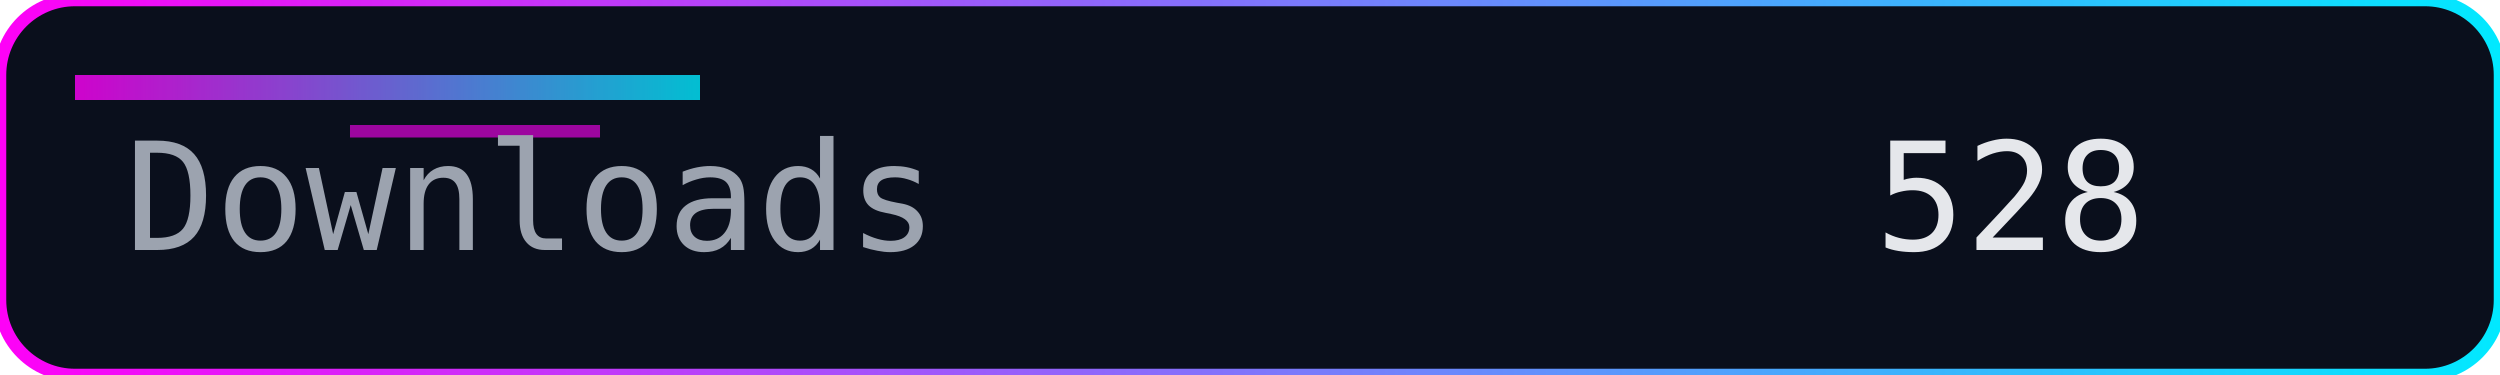
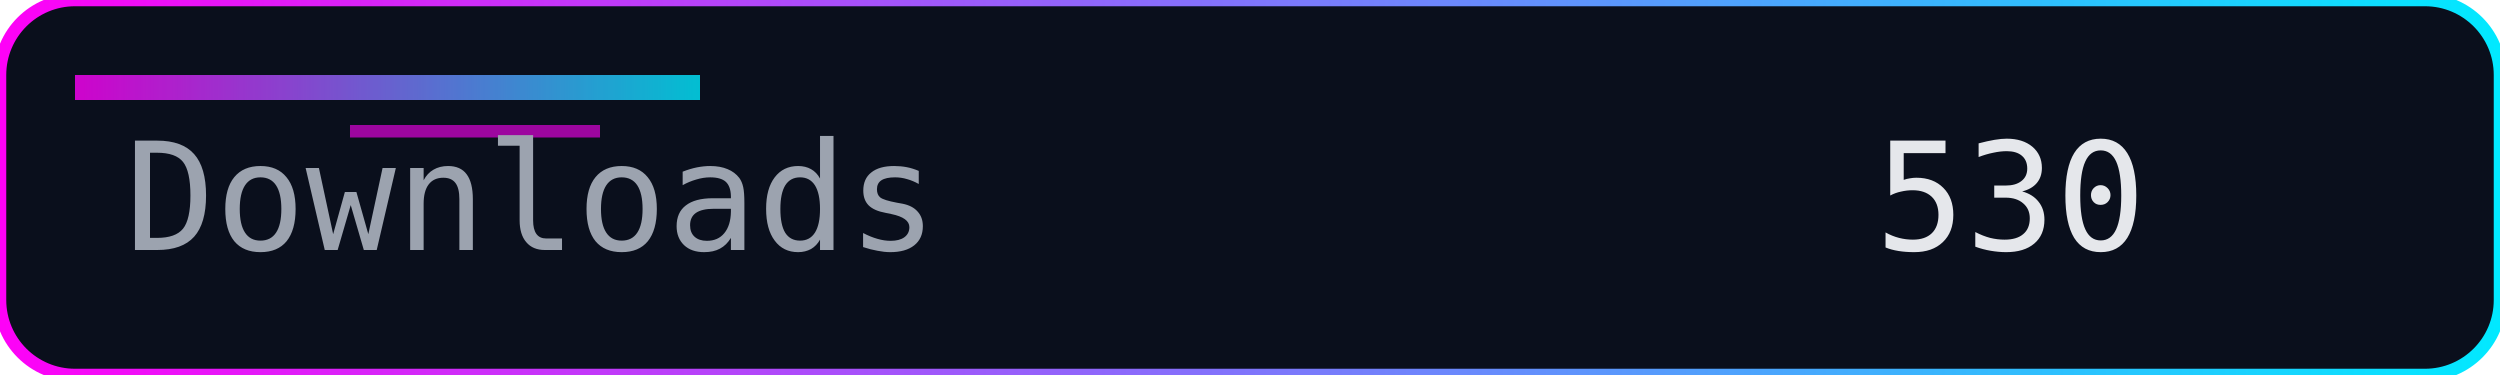
<svg xmlns="http://www.w3.org/2000/svg" width="200" height="30" role="img" aria-label="Downloads">
  <defs>
    <linearGradient id="accent" x1="0" y1="0" x2="1" y2="0">
      <stop offset="0%" stop-color="#ff00f7" />
      <stop offset="100%" stop-color="#00eaff" />
    </linearGradient>
  </defs>
  <rect width="200" height="30" rx="6" fill="#0a0f1c" />
  <rect width="200" height="30" rx="6" fill="none" stroke="url(#accent)" stroke-width="1" />
  <rect x="6" y="6" width="50" height="2" fill="url(#accent)" opacity="0.8" />
  <rect x="28" y="10" width="20" height="1" fill="#ff00f7" opacity="0.6" />
  <g font-family="Consolas, Menlo, monospace" font-size="12">
    <text x="10" y="20" fill="#9ca3af">Downloads</text>
-     <text x="150" y="20" fill="#e5e7eb">528</text>
+     <text x="150" y="20" fill="#e5e7eb">530</text>
  </g>
</svg>
